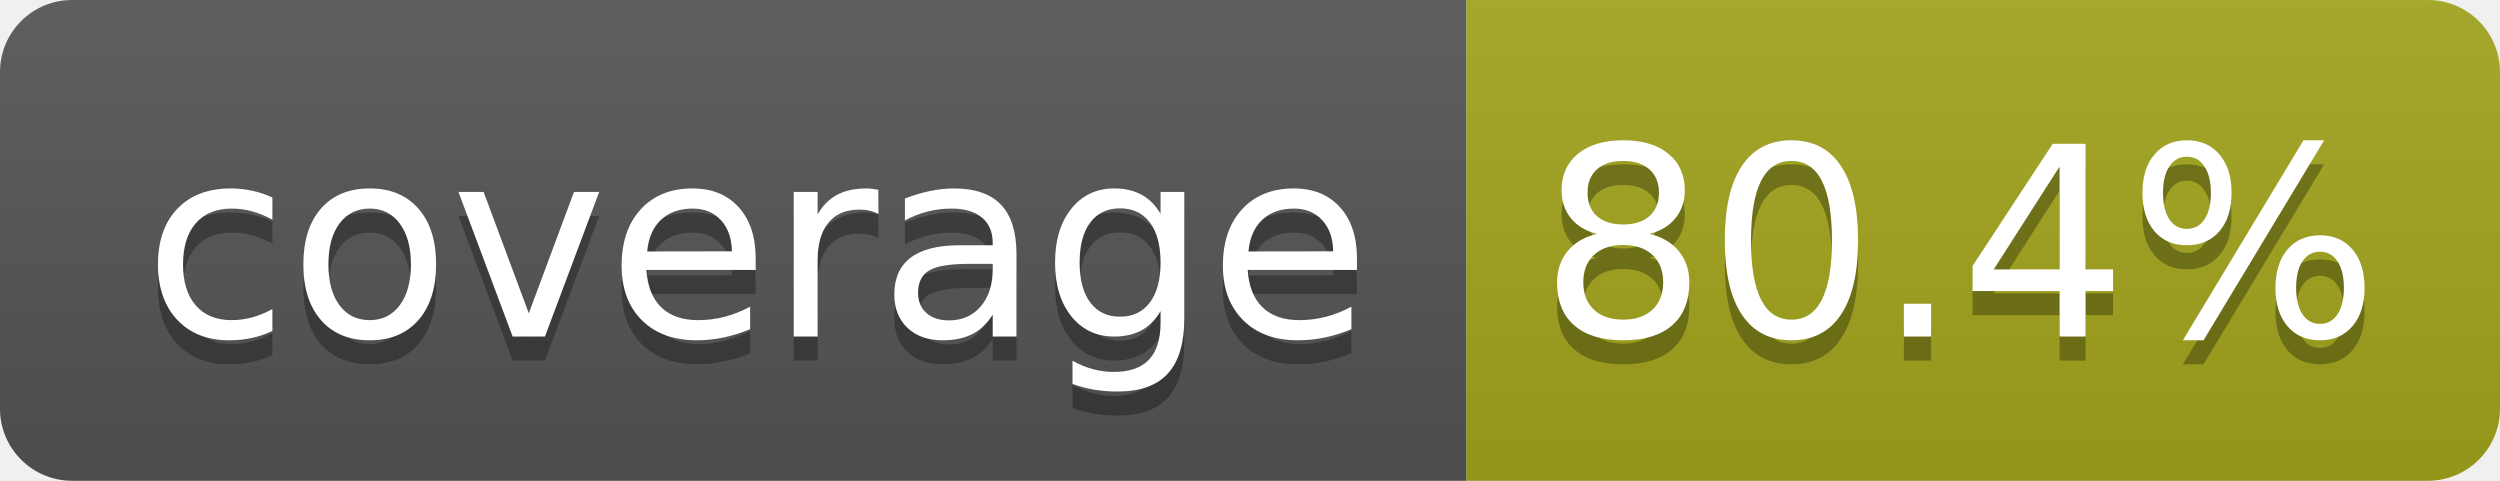
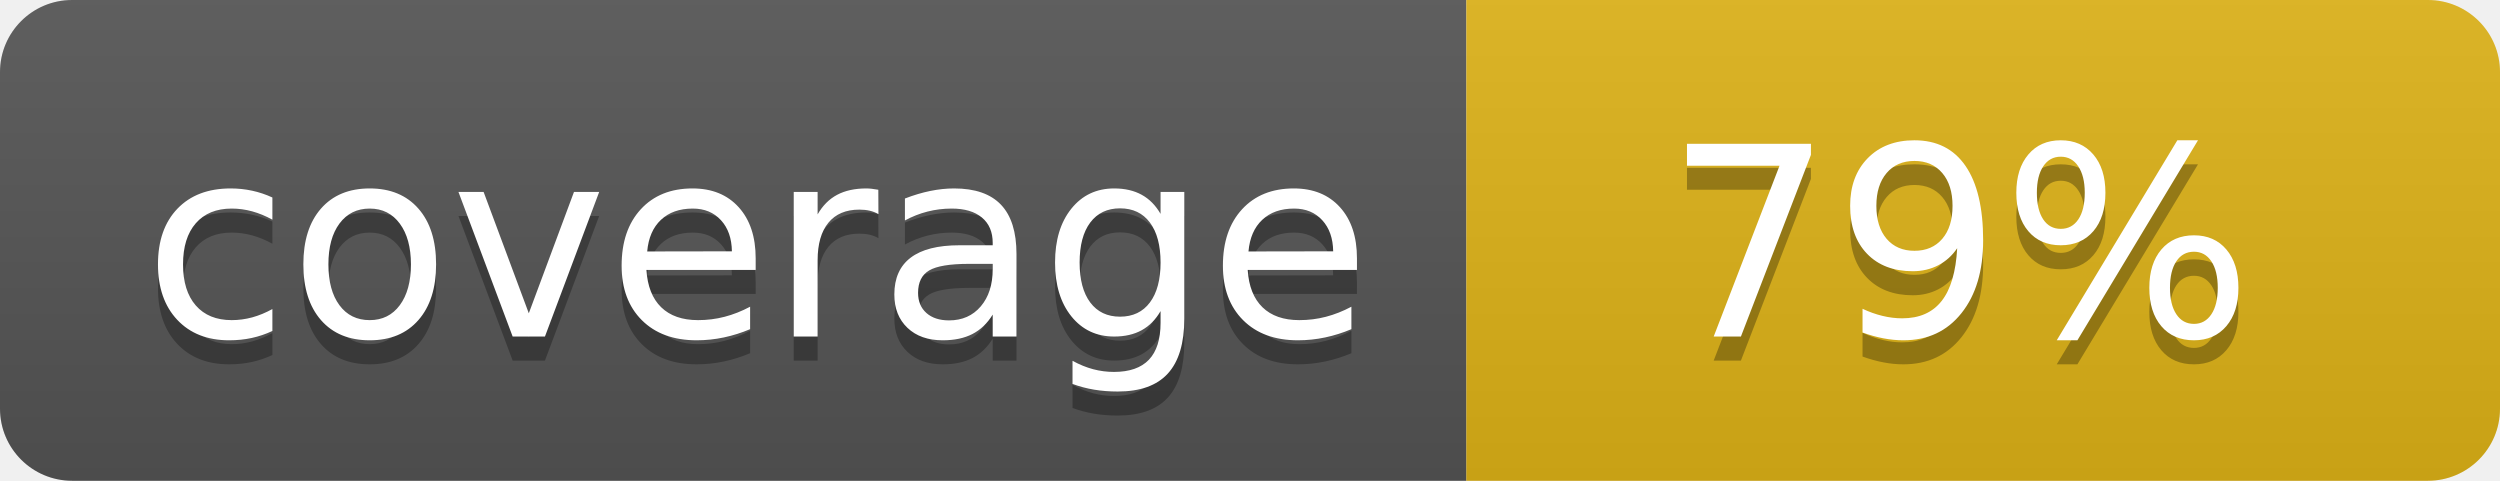
- <svg xmlns="http://www.w3.org/2000/svg" width="104" height="20" role="img" aria-label="coverage: 80.4%">
+ <svg xmlns="http://www.w3.org/2000/svg" width="104" height="20" role="img" aria-label="coverage: 79%">
  <linearGradient id="s" x2="0" y2="100%">
    <stop offset="0" stop-color="#bbb" stop-opacity=".1" />
    <stop offset="1" stop-opacity=".1" />
  </linearGradient>
  <clipPath id="r">
    <rect width="104" height="20" rx="3" fill="#fff" />
  </clipPath>
  <g clip-path="url(#r)">
    <rect width="61" height="20" fill="#555" />
-     <rect x="61" width="43" height="20" fill="#a4a61d" />
+     <rect x="61" width="43" height="20" fill="#dfb317" />
    <rect width="104" height="20" fill="url(#s)" />
  </g>
  <g fill="#fff" text-anchor="middle" font-family="Verdana,Geneva,DejaVu Sans,sans-serif" text-rendering="geometricPrecision" font-size="110">
    <text aria-hidden="true" x="315" y="150" fill="#010101" fill-opacity=".3" transform="scale(.1)" textLength="510">coverage</text>
    <text x="315" y="140" transform="scale(.1)" fill="#fff" textLength="510">coverage</text>
-     <text aria-hidden="true" x="815" y="150" fill="#010101" fill-opacity=".3" transform="scale(.1)" textLength="330">80.4%</text>
-     <text x="815" y="140" transform="scale(.1)" fill="#fff" textLength="330">80.4%</text>
+     <text aria-hidden="true" x="815" y="150" fill="#010101" fill-opacity=".3" transform="scale(.1)" textLength="250">79%</text>
+     <text x="815" y="140" transform="scale(.1)" fill="#fff" textLength="250">79%</text>
  </g>
</svg>
